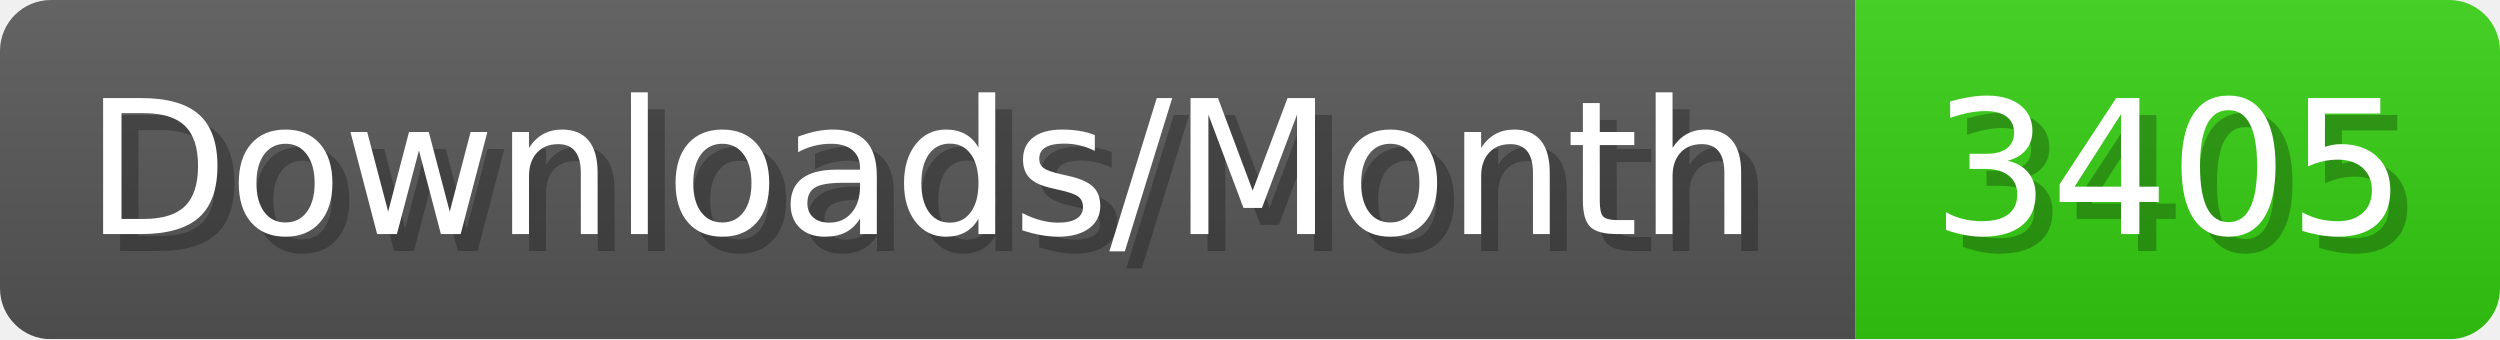
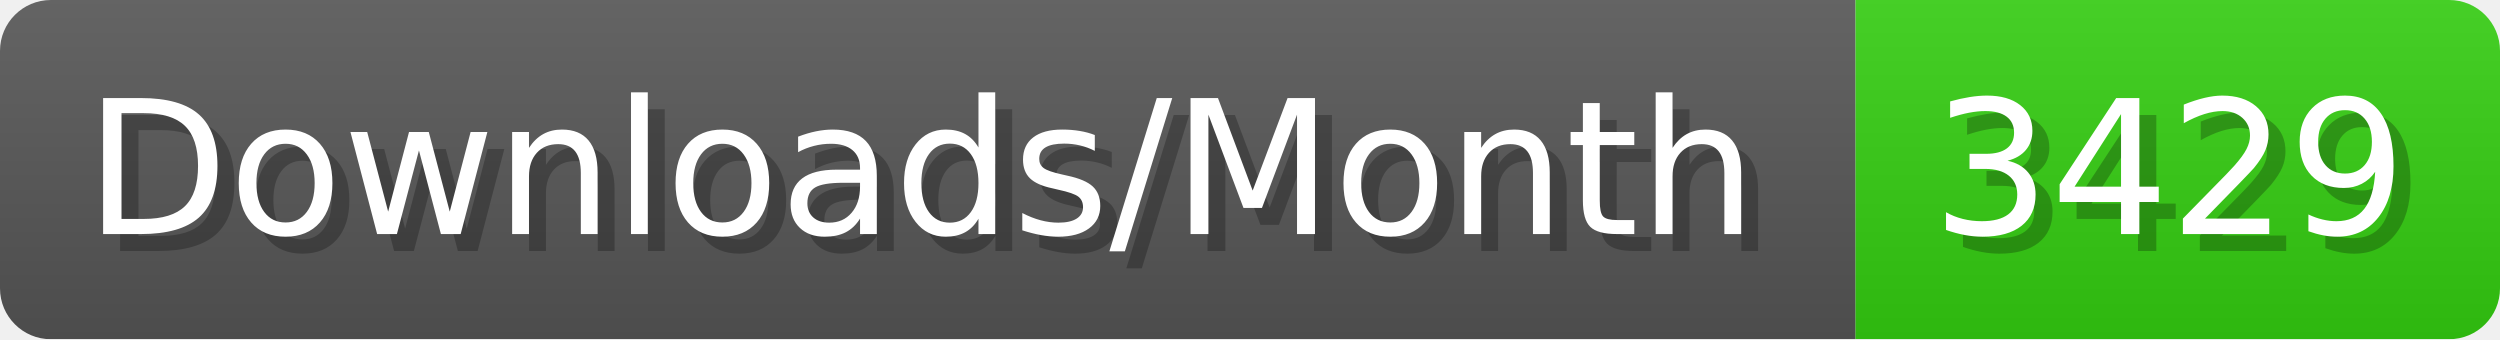
- <svg xmlns="http://www.w3.org/2000/svg" width="147.4" height="20" viewBox="0 0 1474 200" role="img" aria-label="Downloads/Month: 3405">
+ <svg xmlns="http://www.w3.org/2000/svg" width="147.4" height="20" viewBox="0 0 1474 200" role="img" aria-label="Downloads/Month: 3429">
  <linearGradient id="YlXUI" x2="0" y2="100%">
    <stop offset="0" stop-opacity=".1" stop-color="#EEE" />
    <stop offset="1" stop-opacity=".1" />
  </linearGradient>
  <mask id="JHhop">
    <rect width="1474" height="200" rx="30" fill="#FFF" />
  </mask>
  <g mask="url(#JHhop)">
    <rect width="1094" height="200" fill="#555" />
    <rect width="380" height="200" fill="#3C1" x="1094" />
    <rect width="1474" height="200" fill="url(#YlXUI)" />
  </g>
  <g aria-hidden="true" fill="#fff" text-anchor="start" font-family="Verdana,DejaVu Sans,sans-serif" font-size="110">
    <text x="60" y="148" textLength="994" fill="#000" opacity="0.25">Downloads/Month</text>
    <text x="50" y="138" textLength="994">Downloads/Month</text>
-     <text x="1149" y="148" textLength="280" fill="#000" opacity="0.25">3405</text>
-     <text x="1139" y="138" textLength="280">3405</text>
+     <text x="1149" y="148" textLength="280" fill="#000" opacity="0.25">3429</text>
+     <text x="1139" y="138" textLength="280">3429</text>
  </g>
</svg>
